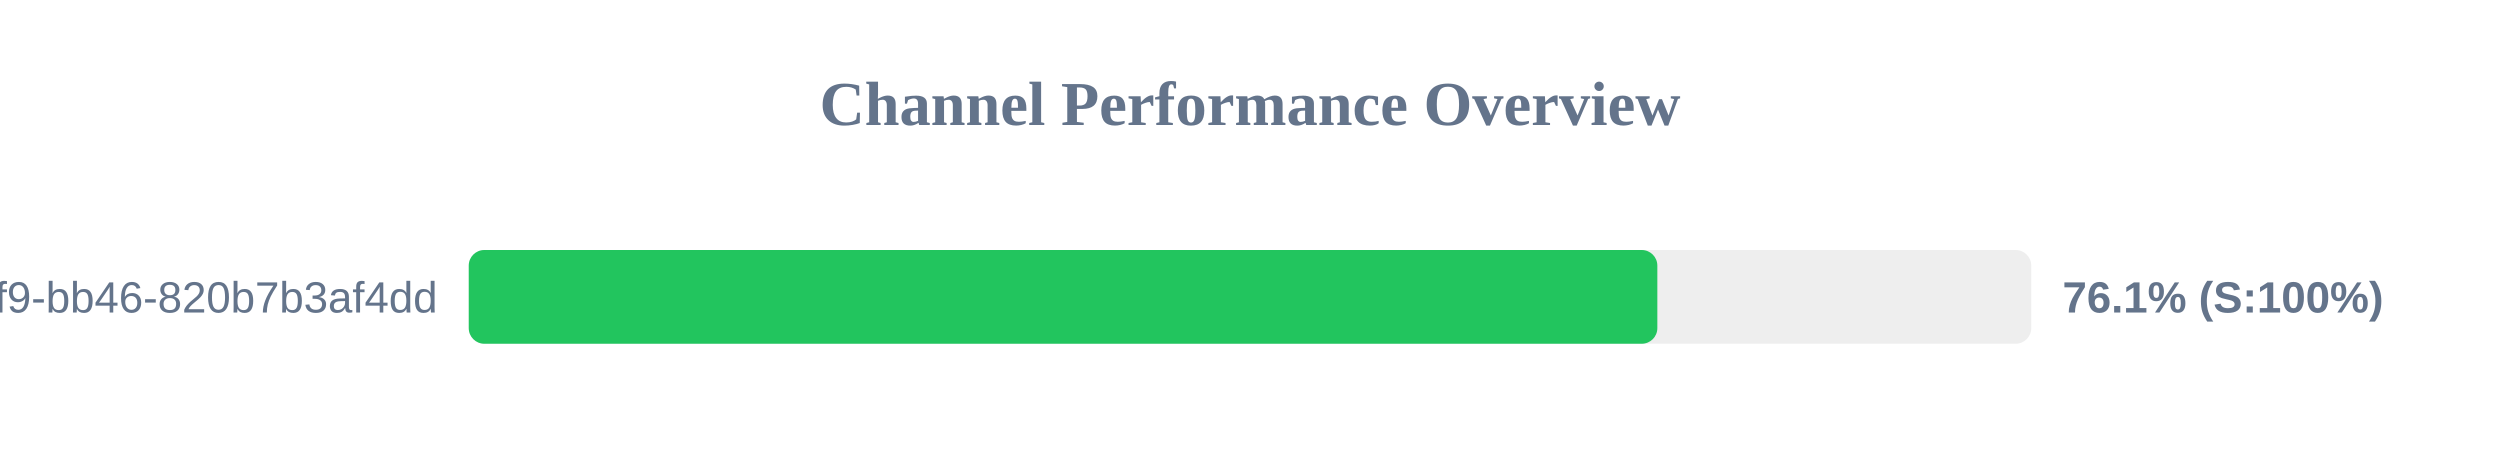
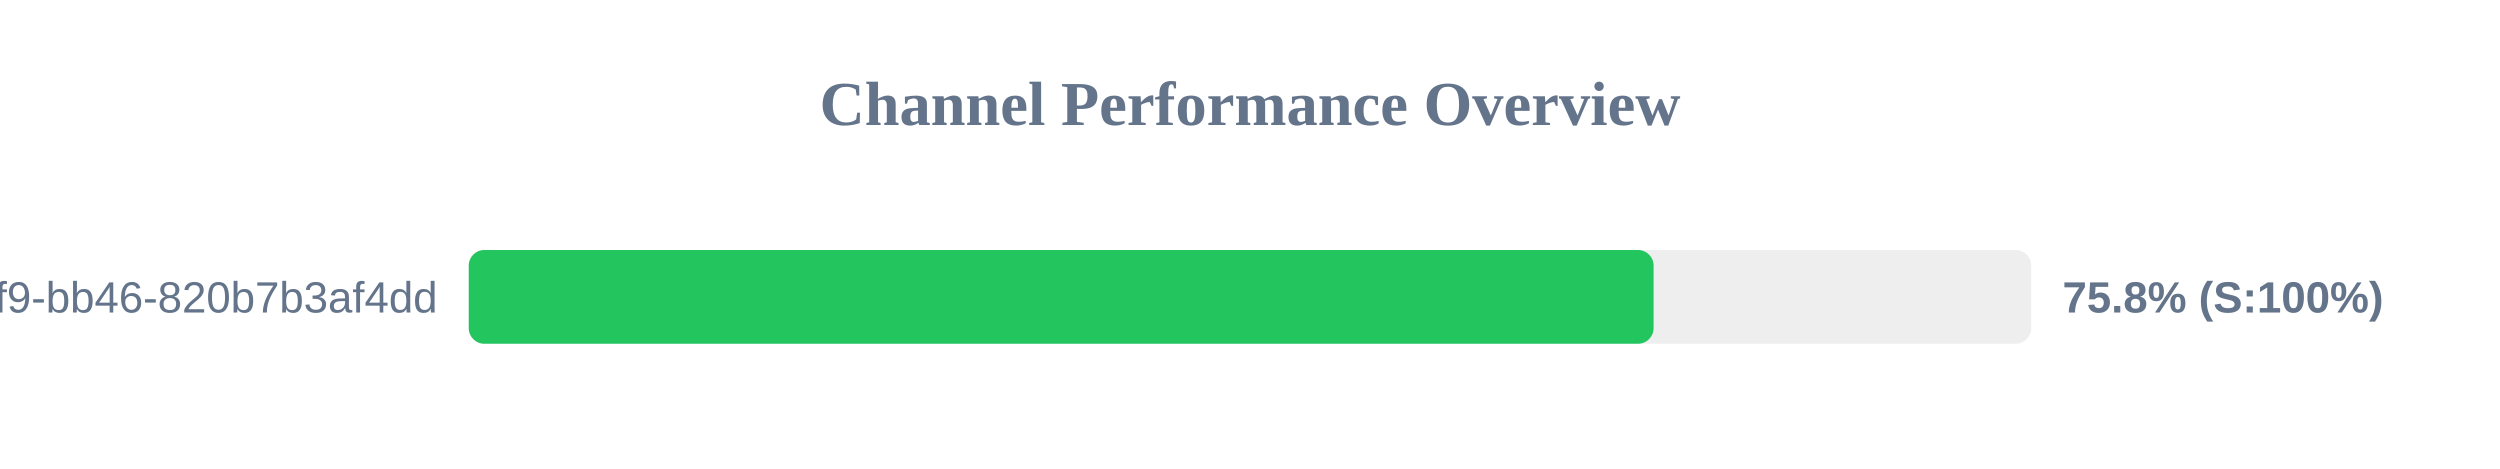
<svg xmlns="http://www.w3.org/2000/svg" width="800" height="150" version="1.1">
  <style>
        .row { font: 14px Arial; fill: #64748b; }
        .score { font: bold 14px Arial; fill: #64748b; }
    </style>
  <text x="400" y="40" text-anchor="middle" font-size="20px" font-weight="bold" fill="#64748b">Channel Performance Overview</text>
  <rect x="150" y="80" width="500" height="30" fill="#eee" rx="5" />
-   <rect x="150" y="80" width="380.35" height="30" fill="#22c55e" rx="5" />
+   <rect x="150" y="80" width="379.15" height="30" fill="#22c55e" rx="5" />
  <text x="140" y="100" text-anchor="end" class="row">?uuid=80b2ac81-ba69-41f9-bb46-820b7b3af4dd</text>
-   <text x="660" y="100" text-anchor="start" class="score">76.1% (S:100%)</text>
+   <text x="660" y="100" text-anchor="start" class="score">75.8% (S:100%)</text>
</svg>
